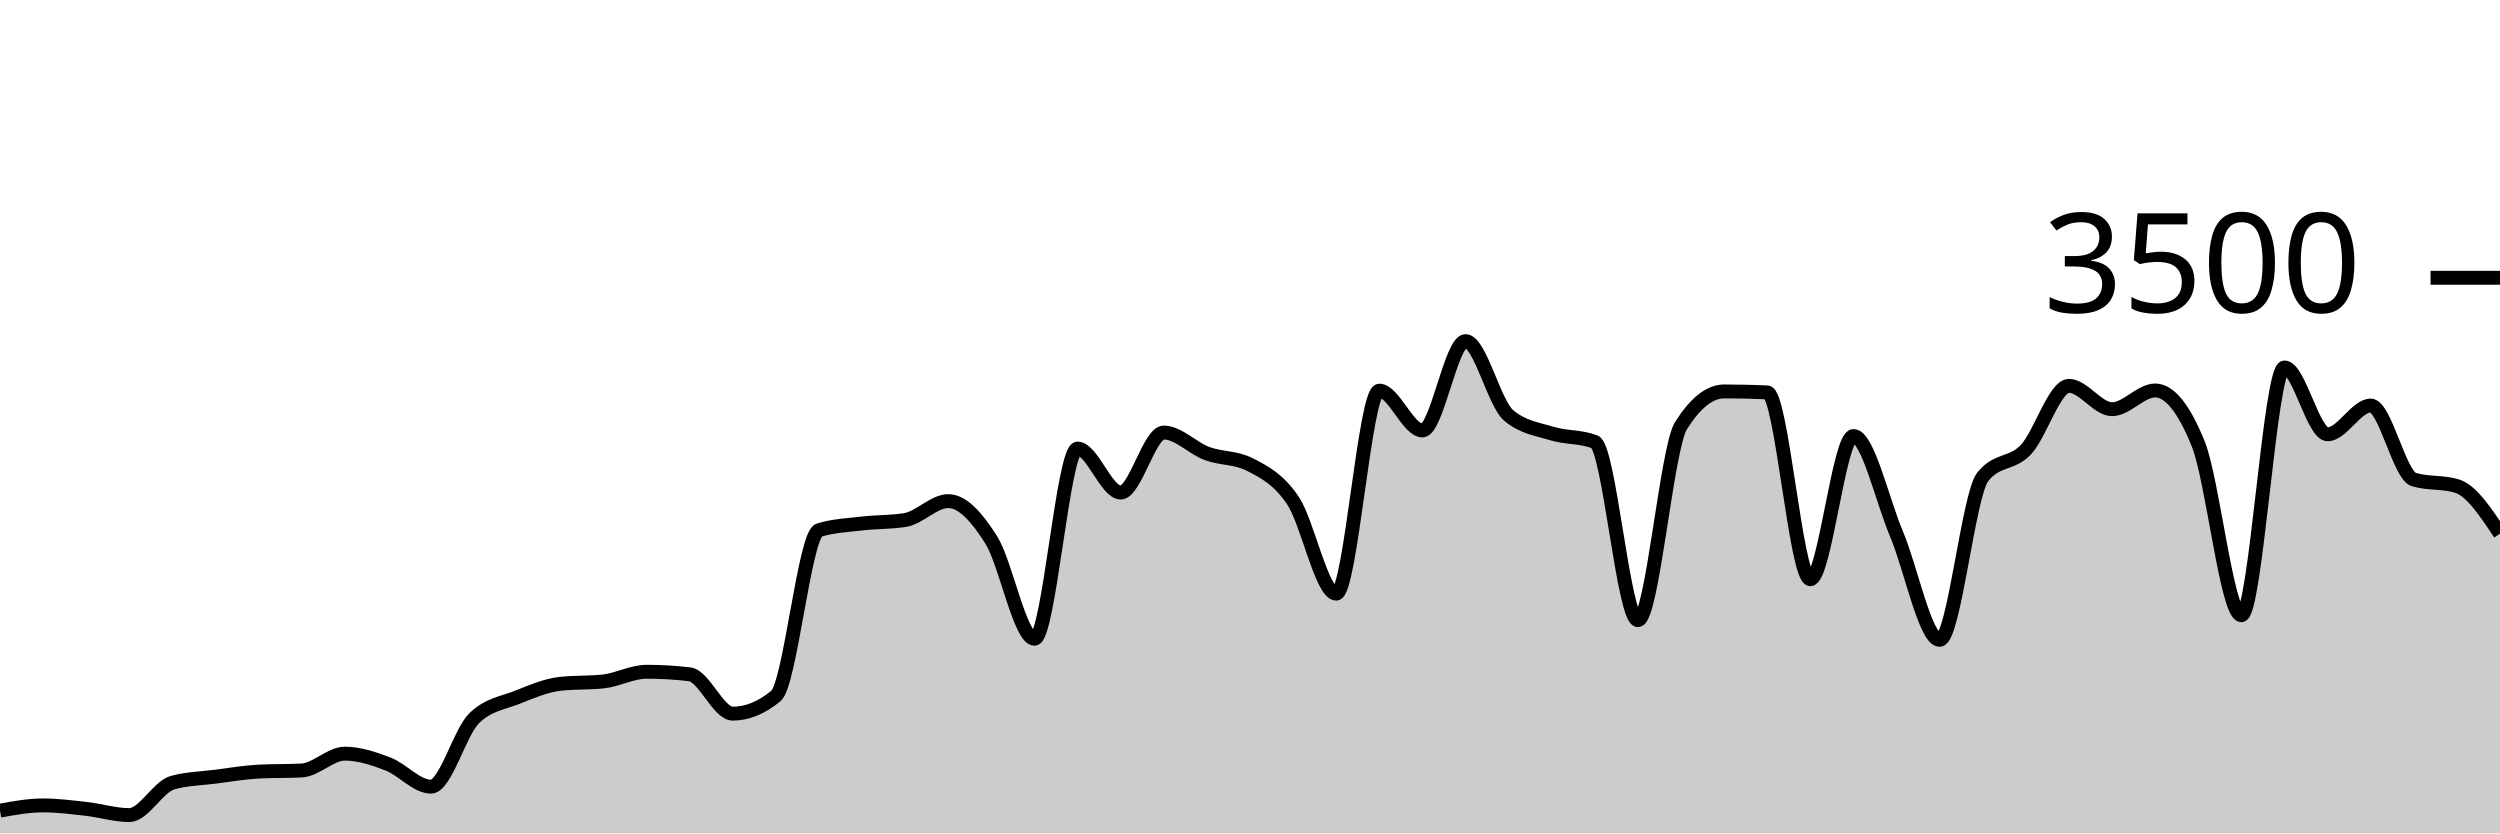
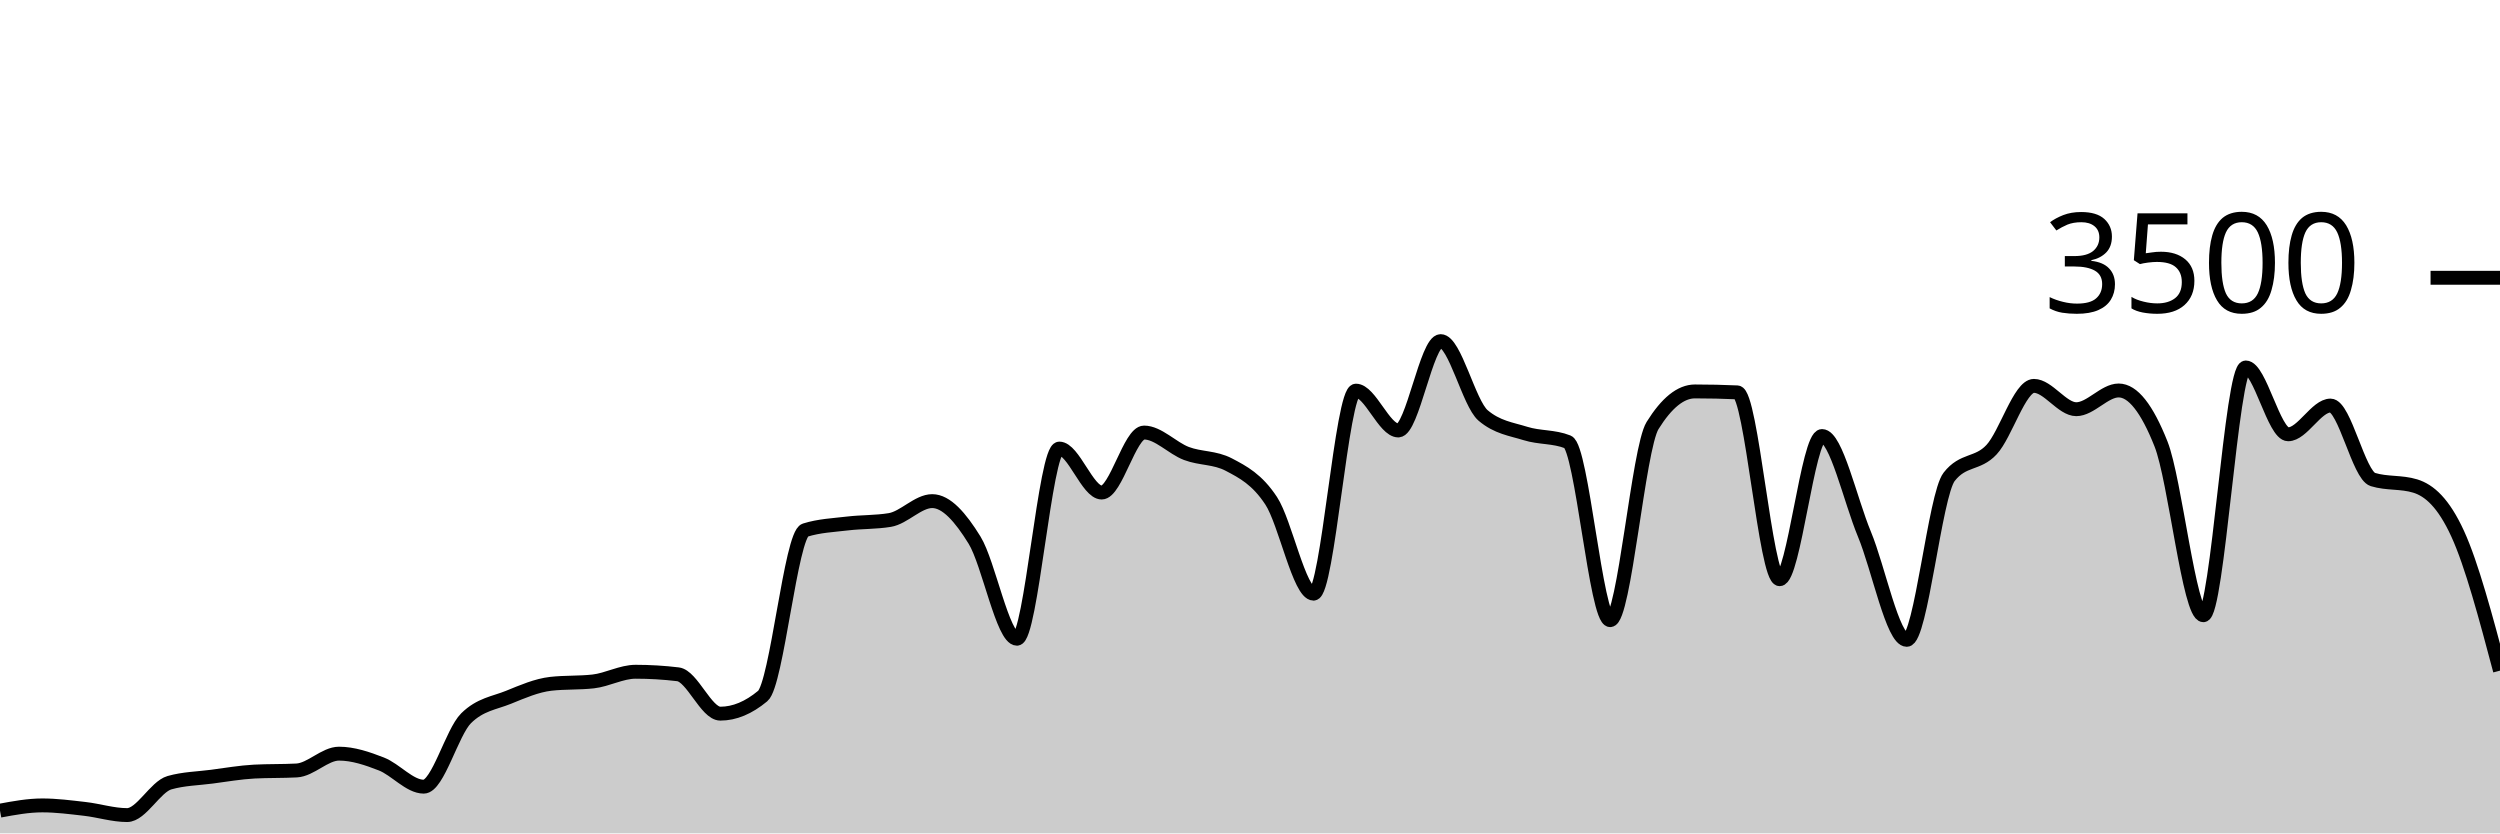
<svg xmlns="http://www.w3.org/2000/svg" viewBox="0 0 180 60">
  <g transform="translate(0,20)">
-     <path class="area" fill="rgba(0, 0, 0, 0.2)" d="M0,38.366C1.034,38.177,2.069,37.989,3.103,37.989C4.138,37.989,5.172,38.124,6.207,38.24C7.241,38.356,8.276,38.686,9.31,38.686C10.345,38.686,11.379,36.644,12.414,36.354C13.448,36.065,14.483,36.053,15.517,35.92C16.552,35.787,17.586,35.608,18.621,35.554C19.655,35.501,20.69,35.528,21.724,35.474C22.759,35.421,23.793,34.263,24.828,34.263C25.862,34.263,26.897,34.61,27.931,35.006C28.966,35.402,30,36.64,31.034,36.64C32.069,36.64,33.103,32.72,34.138,31.714C35.172,30.709,36.207,30.619,37.241,30.206C38.276,29.792,39.31,29.349,40.345,29.234C41.379,29.12,42.414,29.177,43.448,29.063C44.483,28.949,45.517,28.366,46.552,28.366C47.586,28.366,48.621,28.427,49.655,28.549C50.69,28.67,51.724,31.383,52.759,31.383C53.793,31.383,54.828,30.96,55.862,30.114C56.897,29.269,57.931,18.491,58.966,18.171C60,17.851,61.034,17.813,62.069,17.691C63.103,17.57,64.138,17.608,65.172,17.44C66.207,17.272,67.241,16.08,68.276,16.08C69.31,16.08,70.345,17.24,71.379,18.891C72.414,20.543,73.448,25.989,74.483,25.989C75.517,25.989,76.552,12.297,77.586,12.297C78.621,12.297,79.655,15.463,80.69,15.463C81.724,15.463,82.759,11.143,83.793,11.143C84.828,11.143,85.862,12.267,86.897,12.651C87.931,13.036,88.966,12.918,90,13.451C91.034,13.985,92.069,14.509,93.103,16.057C94.138,17.606,95.172,22.743,96.207,22.743C97.241,22.743,98.276,8.126,99.31,8.126C100.345,8.126,101.379,10.994,102.414,10.994C103.448,10.994,104.483,4.56,105.517,4.56C106.552,4.56,107.586,9.04,108.621,9.909C109.655,10.777,110.69,10.893,111.724,11.211C112.759,11.53,113.793,11.413,114.828,11.817C115.862,12.221,116.897,24.651,117.931,24.651C118.966,24.651,120,12.278,121.034,10.64C122.069,9.002,123.103,8.183,124.138,8.183C125.172,8.183,126.207,8.206,127.241,8.251C128.276,8.297,129.31,21.703,130.345,21.703C131.379,21.703,132.414,11.394,133.448,11.394C134.483,11.394,135.517,16.011,136.552,18.457C137.586,20.903,138.621,26.069,139.655,26.069C140.69,26.069,141.724,15.634,142.759,14.331C143.793,13.029,144.828,13.469,145.862,12.377C146.897,11.286,147.931,7.783,148.966,7.783C150,7.783,151.034,9.463,152.069,9.463C153.103,9.463,154.138,8.114,155.172,8.114C156.207,8.114,157.241,9.398,158.276,11.966C159.31,14.533,160.345,24.297,161.379,24.297C162.414,24.297,163.448,6.457,164.483,6.457C165.517,6.457,166.552,11.269,167.586,11.269C168.621,11.269,169.655,9.2,170.69,9.2C171.724,9.2,172.759,14.213,173.793,14.526C174.828,14.838,175.862,14.682,176.897,14.994C177.931,15.307,178.966,16.865,180,18.423L180,40C178.966,40,177.931,40,176.897,40C175.862,40,174.828,40,173.793,40C172.759,40,171.724,40,170.69,40C169.655,40,168.621,40,167.586,40C166.552,40,165.517,40,164.483,40C163.448,40,162.414,40,161.379,40C160.345,40,159.31,40,158.276,40C157.241,40,156.207,40,155.172,40C154.138,40,153.103,40,152.069,40C151.034,40,150,40,148.966,40C147.931,40,146.897,40,145.862,40C144.828,40,143.793,40,142.759,40C141.724,40,140.69,40,139.655,40C138.621,40,137.586,40,136.552,40C135.517,40,134.483,40,133.448,40C132.414,40,131.379,40,130.345,40C129.31,40,128.276,40,127.241,40C126.207,40,125.172,40,124.138,40C123.103,40,122.069,40,121.034,40C120,40,118.966,40,117.931,40C116.897,40,115.862,40,114.828,40C113.793,40,112.759,40,111.724,40C110.69,40,109.655,40,108.621,40C107.586,40,106.552,40,105.517,40C104.483,40,103.448,40,102.414,40C101.379,40,100.345,40,99.31,40C98.276,40,97.241,40,96.207,40C95.172,40,94.138,40,93.103,40C92.069,40,91.034,40,90,40C88.966,40,87.931,40,86.897,40C85.862,40,84.828,40,83.793,40C82.759,40,81.724,40,80.69,40C79.655,40,78.621,40,77.586,40C76.552,40,75.517,40,74.483,40C73.448,40,72.414,40,71.379,40C70.345,40,69.31,40,68.276,40C67.241,40,66.207,40,65.172,40C64.138,40,63.103,40,62.069,40C61.034,40,60,40,58.966,40C57.931,40,56.897,40,55.862,40C54.828,40,53.793,40,52.759,40C51.724,40,50.69,40,49.655,40C48.621,40,47.586,40,46.552,40C45.517,40,44.483,40,43.448,40C42.414,40,41.379,40,40.345,40C39.31,40,38.276,40,37.241,40C36.207,40,35.172,40,34.138,40C33.103,40,32.069,40,31.034,40C30,40,28.966,40,27.931,40C26.897,40,25.862,40,24.828,40C23.793,40,22.759,40,21.724,40C20.69,40,19.655,40,18.621,40C17.586,40,16.552,40,15.517,40C14.483,40,13.448,40,12.414,40C11.379,40,10.345,40,9.31,40C8.276,40,7.241,40,6.207,40C5.172,40,4.138,40,3.103,40C2.069,40,1.034,40,0,40Z" />
-     <path class="line" stroke="black" fill="none" d="M0,38.366C1.034,38.177,2.069,37.989,3.103,37.989C4.138,37.989,5.172,38.124,6.207,38.24C7.241,38.356,8.276,38.686,9.31,38.686C10.345,38.686,11.379,36.644,12.414,36.354C13.448,36.065,14.483,36.053,15.517,35.92C16.552,35.787,17.586,35.608,18.621,35.554C19.655,35.501,20.69,35.528,21.724,35.474C22.759,35.421,23.793,34.263,24.828,34.263C25.862,34.263,26.897,34.61,27.931,35.006C28.966,35.402,30,36.64,31.034,36.64C32.069,36.64,33.103,32.72,34.138,31.714C35.172,30.709,36.207,30.619,37.241,30.206C38.276,29.792,39.31,29.349,40.345,29.234C41.379,29.12,42.414,29.177,43.448,29.063C44.483,28.949,45.517,28.366,46.552,28.366C47.586,28.366,48.621,28.427,49.655,28.549C50.69,28.67,51.724,31.383,52.759,31.383C53.793,31.383,54.828,30.96,55.862,30.114C56.897,29.269,57.931,18.491,58.966,18.171C60,17.851,61.034,17.813,62.069,17.691C63.103,17.57,64.138,17.608,65.172,17.44C66.207,17.272,67.241,16.08,68.276,16.08C69.31,16.08,70.345,17.24,71.379,18.891C72.414,20.543,73.448,25.989,74.483,25.989C75.517,25.989,76.552,12.297,77.586,12.297C78.621,12.297,79.655,15.463,80.69,15.463C81.724,15.463,82.759,11.143,83.793,11.143C84.828,11.143,85.862,12.267,86.897,12.651C87.931,13.036,88.966,12.918,90,13.451C91.034,13.985,92.069,14.509,93.103,16.057C94.138,17.606,95.172,22.743,96.207,22.743C97.241,22.743,98.276,8.126,99.31,8.126C100.345,8.126,101.379,10.994,102.414,10.994C103.448,10.994,104.483,4.56,105.517,4.56C106.552,4.56,107.586,9.04,108.621,9.909C109.655,10.777,110.69,10.893,111.724,11.211C112.759,11.53,113.793,11.413,114.828,11.817C115.862,12.221,116.897,24.651,117.931,24.651C118.966,24.651,120,12.278,121.034,10.64C122.069,9.002,123.103,8.183,124.138,8.183C125.172,8.183,126.207,8.206,127.241,8.251C128.276,8.297,129.31,21.703,130.345,21.703C131.379,21.703,132.414,11.394,133.448,11.394C134.483,11.394,135.517,16.011,136.552,18.457C137.586,20.903,138.621,26.069,139.655,26.069C140.69,26.069,141.724,15.634,142.759,14.331C143.793,13.029,144.828,13.469,145.862,12.377C146.897,11.286,147.931,7.783,148.966,7.783C150,7.783,151.034,9.463,152.069,9.463C153.103,9.463,154.138,8.114,155.172,8.114C156.207,8.114,157.241,9.398,158.276,11.966C159.31,14.533,160.345,24.297,161.379,24.297C162.414,24.297,163.448,6.457,164.483,6.457C165.517,6.457,166.552,11.269,167.586,11.269C168.621,11.269,169.655,9.2,170.69,9.2C171.724,9.2,172.759,14.213,173.793,14.526C174.828,14.838,175.862,14.682,176.897,14.994C177.931,15.307,178.966,16.865,180,18.423" />
+     <path class="area" fill="rgba(0, 0, 0, 0.2)" d="M0,38.366C1.017,38.177,2.034,37.989,3.051,37.989C4.068,37.989,5.085,38.124,6.102,38.24C7.119,38.356,8.136,38.686,9.153,38.686C10.169,38.686,11.186,36.644,12.203,36.354C13.22,36.065,14.237,36.053,15.254,35.92C16.271,35.787,17.288,35.608,18.305,35.554C19.322,35.501,20.339,35.528,21.356,35.474C22.373,35.421,23.39,34.263,24.407,34.263C25.424,34.263,26.441,34.61,27.458,35.006C28.475,35.402,29.492,36.64,30.508,36.64C31.525,36.64,32.542,32.72,33.559,31.714C34.576,30.709,35.593,30.619,36.61,30.206C37.627,29.792,38.644,29.349,39.661,29.234C40.678,29.12,41.695,29.177,42.712,29.063C43.729,28.949,44.746,28.366,45.763,28.366C46.78,28.366,47.797,28.427,48.814,28.549C49.831,28.67,50.847,31.383,51.864,31.383C52.881,31.383,53.898,30.96,54.915,30.114C55.932,29.269,56.949,18.491,57.966,18.171C58.983,17.851,60,17.813,61.017,17.691C62.034,17.57,63.051,17.608,64.068,17.44C65.085,17.272,66.102,16.08,67.119,16.08C68.136,16.08,69.153,17.24,70.169,18.891C71.186,20.543,72.203,25.989,73.22,25.989C74.237,25.989,75.254,12.297,76.271,12.297C77.288,12.297,78.305,15.463,79.322,15.463C80.339,15.463,81.356,11.143,82.373,11.143C83.39,11.143,84.407,12.267,85.424,12.651C86.441,13.036,87.458,12.918,88.475,13.451C89.492,13.985,90.508,14.509,91.525,16.057C92.542,17.606,93.559,22.743,94.576,22.743C95.593,22.743,96.61,8.126,97.627,8.126C98.644,8.126,99.661,10.994,100.678,10.994C101.695,10.994,102.712,4.56,103.729,4.56C104.746,4.56,105.763,9.04,106.78,9.909C107.797,10.777,108.814,10.893,109.831,11.211C110.847,11.53,111.864,11.413,112.881,11.817C113.898,12.221,114.915,24.651,115.932,24.651C116.949,24.651,117.966,12.278,118.983,10.64C120,9.002,121.017,8.183,122.034,8.183C123.051,8.183,124.068,8.206,125.085,8.251C126.102,8.297,127.119,21.703,128.136,21.703C129.153,21.703,130.169,11.394,131.186,11.394C132.203,11.394,133.22,16.011,134.237,18.457C135.254,20.903,136.271,26.069,137.288,26.069C138.305,26.069,139.322,15.634,140.339,14.331C141.356,13.029,142.373,13.469,143.39,12.377C144.407,11.286,145.424,7.783,146.441,7.783C147.458,7.783,148.475,9.463,149.492,9.463C150.508,9.463,151.525,8.114,152.542,8.114C153.559,8.114,154.576,9.398,155.593,11.966C156.61,14.533,157.627,24.297,158.644,24.297C159.661,24.297,160.678,6.457,161.695,6.457C162.712,6.457,163.729,11.269,164.746,11.269C165.763,11.269,166.78,9.2,167.797,9.2C168.814,9.2,169.831,14.213,170.847,14.526C171.864,14.838,172.881,14.682,173.898,14.994C174.915,15.307,175.932,16.208,176.949,18.423C177.966,20.638,178.983,24.462,180,28.286L180,40C178.983,40,177.966,40,176.949,40C175.932,40,174.915,40,173.898,40C172.881,40,171.864,40,170.847,40C169.831,40,168.814,40,167.797,40C166.78,40,165.763,40,164.746,40C163.729,40,162.712,40,161.695,40C160.678,40,159.661,40,158.644,40C157.627,40,156.61,40,155.593,40C154.576,40,153.559,40,152.542,40C151.525,40,150.508,40,149.492,40C148.475,40,147.458,40,146.441,40C145.424,40,144.407,40,143.39,40C142.373,40,141.356,40,140.339,40C139.322,40,138.305,40,137.288,40C136.271,40,135.254,40,134.237,40C133.22,40,132.203,40,131.186,40C130.169,40,129.153,40,128.136,40C127.119,40,126.102,40,125.085,40C124.068,40,123.051,40,122.034,40C121.017,40,120,40,118.983,40C117.966,40,116.949,40,115.932,40C114.915,40,113.898,40,112.881,40C111.864,40,110.847,40,109.831,40C108.814,40,107.797,40,106.78,40C105.763,40,104.746,40,103.729,40C102.712,40,101.695,40,100.678,40C99.661,40,98.644,40,97.627,40C96.61,40,95.593,40,94.576,40C93.559,40,92.542,40,91.525,40C90.508,40,89.492,40,88.475,40C87.458,40,86.441,40,85.424,40C84.407,40,83.39,40,82.373,40C81.356,40,80.339,40,79.322,40C78.305,40,77.288,40,76.271,40C75.254,40,74.237,40,73.22,40C72.203,40,71.186,40,70.169,40C69.153,40,68.136,40,67.119,40C66.102,40,65.085,40,64.068,40C63.051,40,62.034,40,61.017,40C60,40,58.983,40,57.966,40C56.949,40,55.932,40,54.915,40C53.898,40,52.881,40,51.864,40C50.847,40,49.831,40,48.814,40C47.797,40,46.78,40,45.763,40C44.746,40,43.729,40,42.712,40C41.695,40,40.678,40,39.661,40C38.644,40,37.627,40,36.61,40C35.593,40,34.576,40,33.559,40C32.542,40,31.525,40,30.508,40C29.492,40,28.475,40,27.458,40C26.441,40,25.424,40,24.407,40C23.39,40,22.373,40,21.356,40C20.339,40,19.322,40,18.305,40C17.288,40,16.271,40,15.254,40C14.237,40,13.22,40,12.203,40C11.186,40,10.169,40,9.153,40C8.136,40,7.119,40,6.102,40C5.085,40,4.068,40,3.051,40C2.034,40,1.017,40,0,40Z" />
+     <path class="line" stroke="black" fill="none" d="M0,38.366C1.017,38.177,2.034,37.989,3.051,37.989C4.068,37.989,5.085,38.124,6.102,38.24C7.119,38.356,8.136,38.686,9.153,38.686C10.169,38.686,11.186,36.644,12.203,36.354C13.22,36.065,14.237,36.053,15.254,35.92C16.271,35.787,17.288,35.608,18.305,35.554C19.322,35.501,20.339,35.528,21.356,35.474C22.373,35.421,23.39,34.263,24.407,34.263C25.424,34.263,26.441,34.61,27.458,35.006C28.475,35.402,29.492,36.64,30.508,36.64C31.525,36.64,32.542,32.72,33.559,31.714C34.576,30.709,35.593,30.619,36.61,30.206C37.627,29.792,38.644,29.349,39.661,29.234C40.678,29.12,41.695,29.177,42.712,29.063C43.729,28.949,44.746,28.366,45.763,28.366C46.78,28.366,47.797,28.427,48.814,28.549C49.831,28.67,50.847,31.383,51.864,31.383C52.881,31.383,53.898,30.96,54.915,30.114C55.932,29.269,56.949,18.491,57.966,18.171C58.983,17.851,60,17.813,61.017,17.691C62.034,17.57,63.051,17.608,64.068,17.44C65.085,17.272,66.102,16.08,67.119,16.08C68.136,16.08,69.153,17.24,70.169,18.891C71.186,20.543,72.203,25.989,73.22,25.989C74.237,25.989,75.254,12.297,76.271,12.297C77.288,12.297,78.305,15.463,79.322,15.463C80.339,15.463,81.356,11.143,82.373,11.143C83.39,11.143,84.407,12.267,85.424,12.651C86.441,13.036,87.458,12.918,88.475,13.451C89.492,13.985,90.508,14.509,91.525,16.057C92.542,17.606,93.559,22.743,94.576,22.743C95.593,22.743,96.61,8.126,97.627,8.126C98.644,8.126,99.661,10.994,100.678,10.994C101.695,10.994,102.712,4.56,103.729,4.56C104.746,4.56,105.763,9.04,106.78,9.909C107.797,10.777,108.814,10.893,109.831,11.211C110.847,11.53,111.864,11.413,112.881,11.817C113.898,12.221,114.915,24.651,115.932,24.651C116.949,24.651,117.966,12.278,118.983,10.64C120,9.002,121.017,8.183,122.034,8.183C123.051,8.183,124.068,8.206,125.085,8.251C126.102,8.297,127.119,21.703,128.136,21.703C129.153,21.703,130.169,11.394,131.186,11.394C132.203,11.394,133.22,16.011,134.237,18.457C135.254,20.903,136.271,26.069,137.288,26.069C138.305,26.069,139.322,15.634,140.339,14.331C141.356,13.029,142.373,13.469,143.39,12.377C144.407,11.286,145.424,7.783,146.441,7.783C147.458,7.783,148.475,9.463,149.492,9.463C150.508,9.463,151.525,8.114,152.542,8.114C153.559,8.114,154.576,9.398,155.593,11.966C156.61,14.533,157.627,24.297,158.644,24.297C159.661,24.297,160.678,6.457,161.695,6.457C162.712,6.457,163.729,11.269,164.746,11.269C165.763,11.269,166.78,9.2,167.797,9.2C168.814,9.2,169.831,14.213,170.847,14.526C171.864,14.838,172.881,14.682,173.898,14.994C174.915,15.307,175.932,16.208,176.949,18.423C177.966,20.638,178.983,24.462,180,28.286" />
    <path class="axis-ceiling" stroke-width="1" stroke="black" fill="none" d="M175,0L180,0" />
    <text class="axis-ceiling-label" font-family="sans-serif" text-anchor="end" font-size="10px" x="170" y="2.5">3500</text>
  </g>
</svg>
